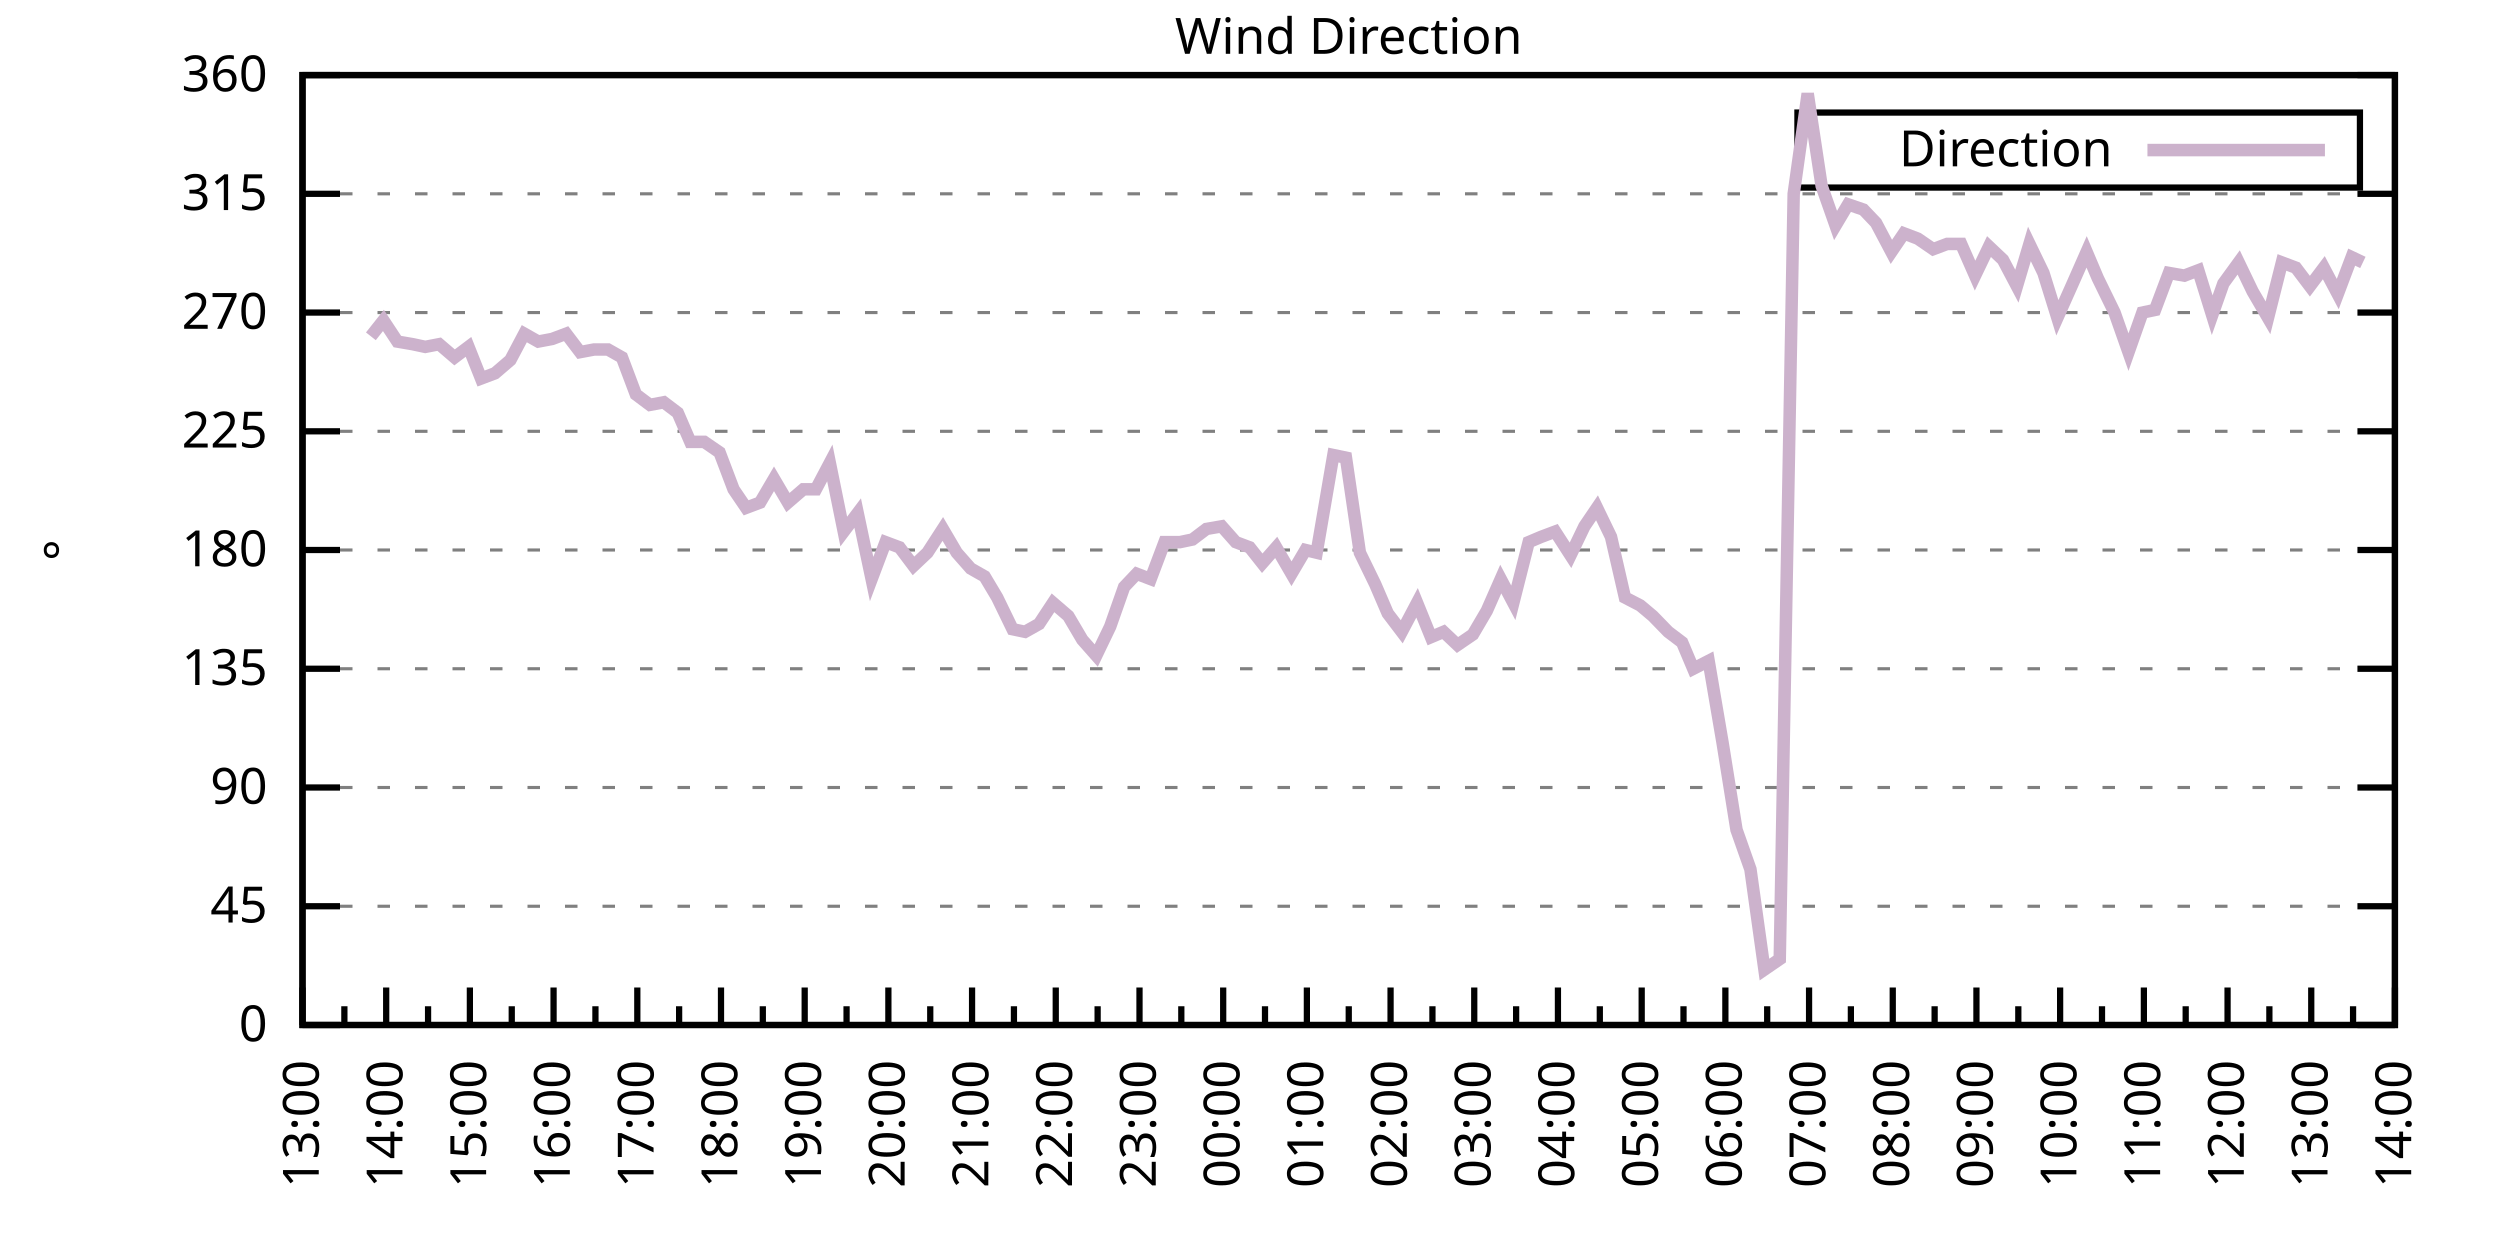
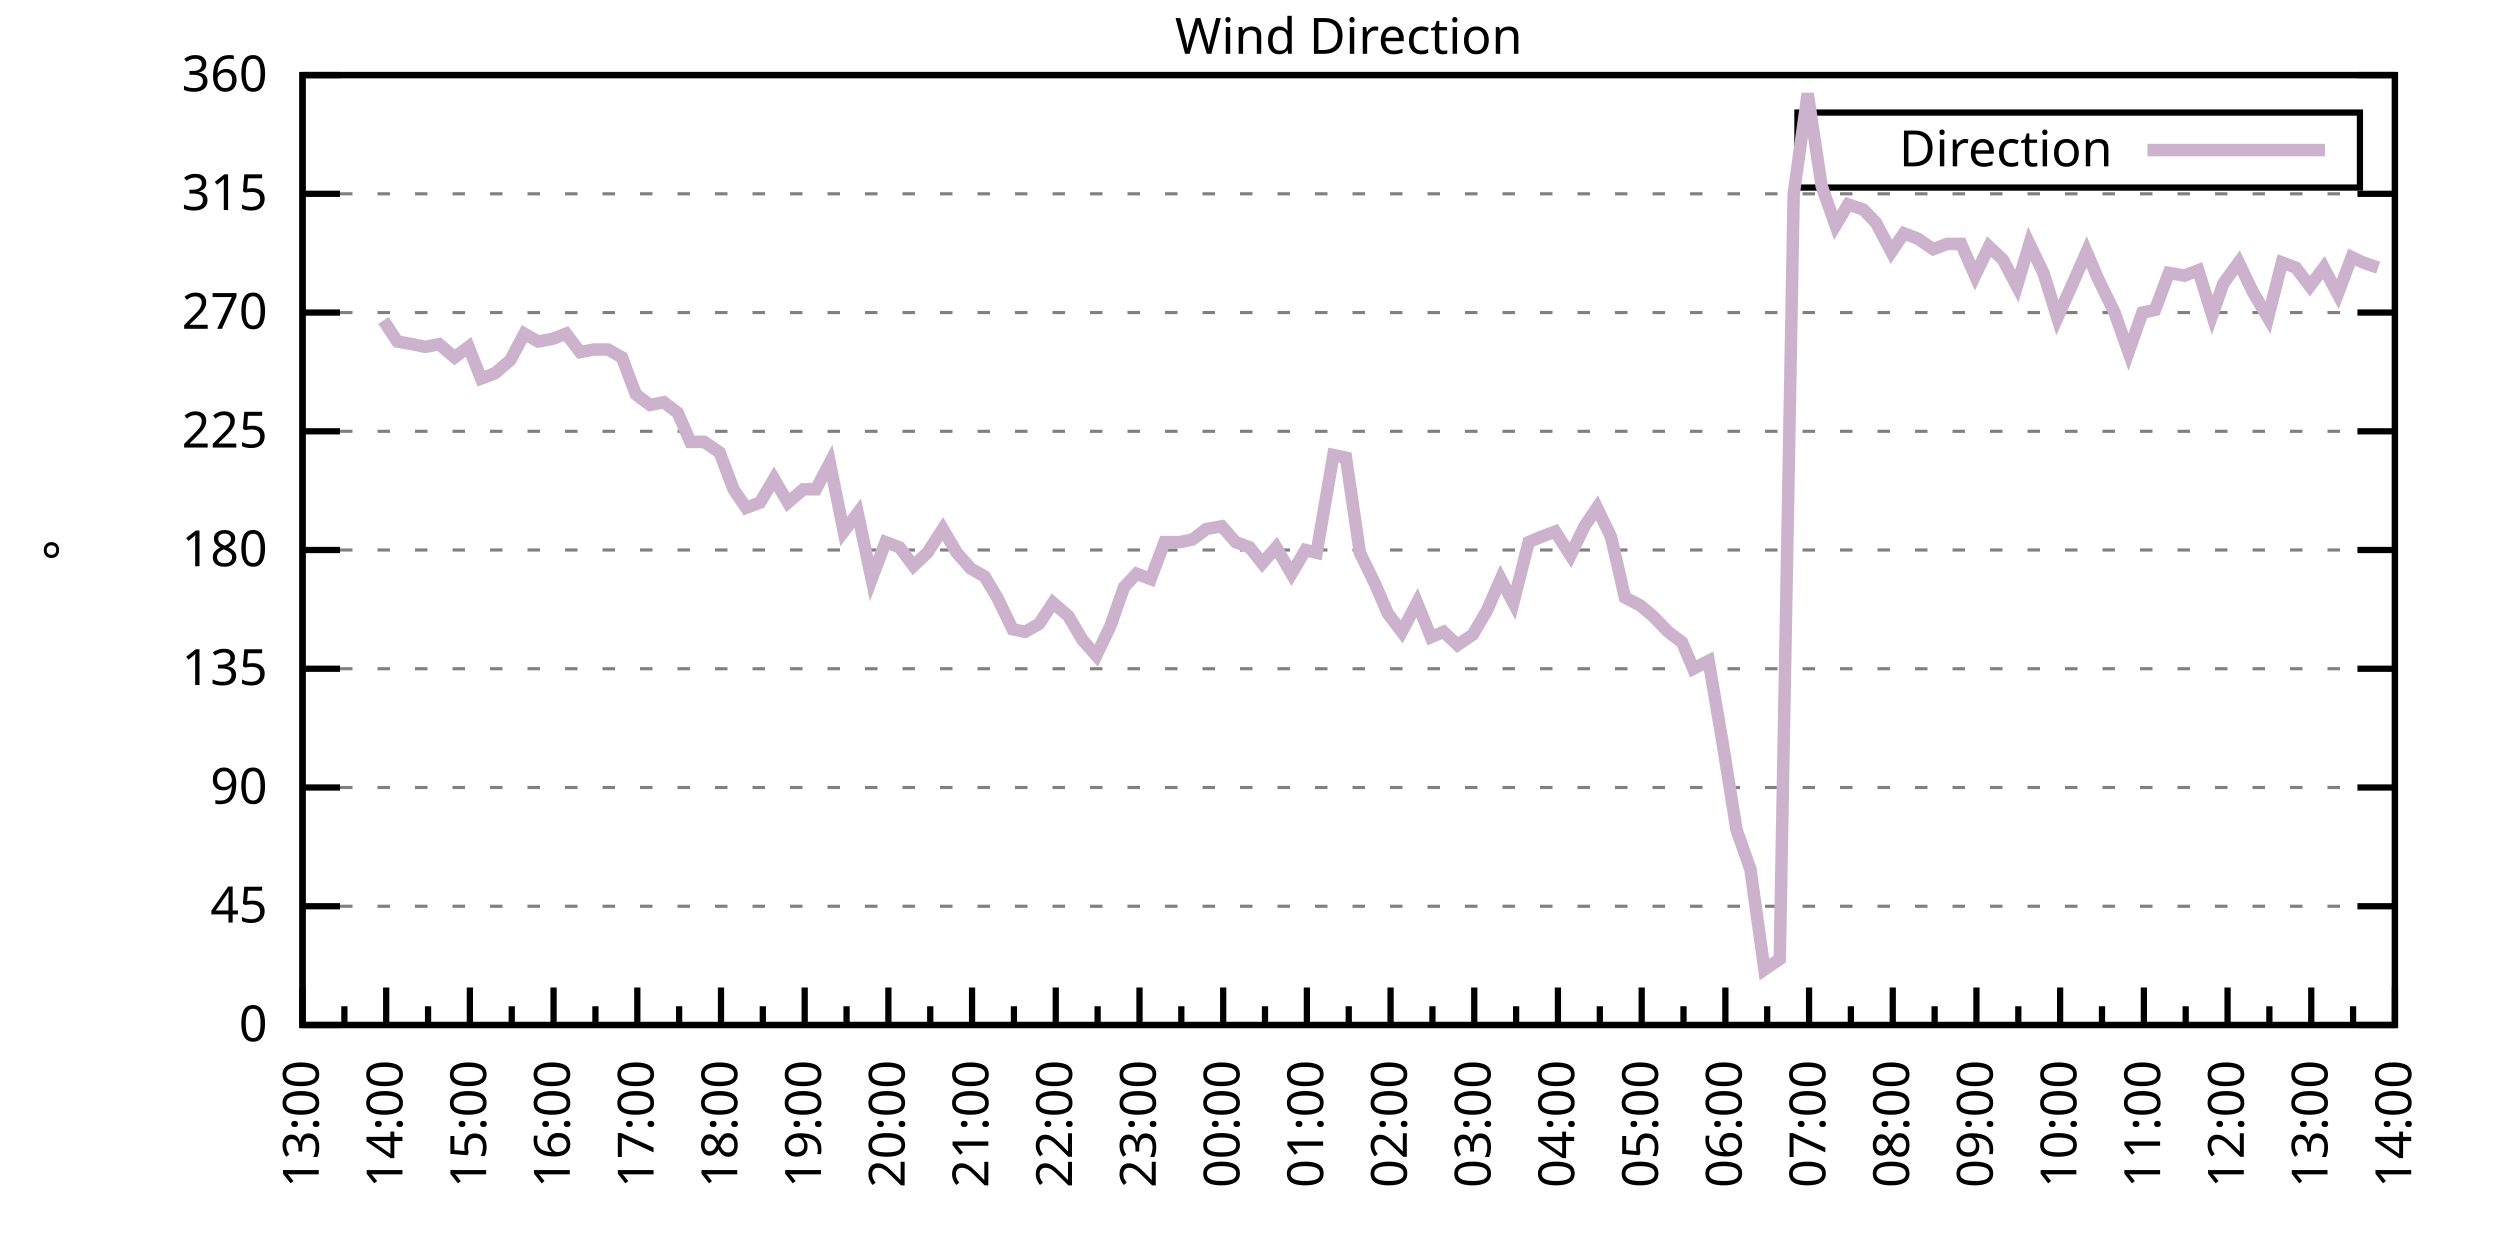
<svg xmlns="http://www.w3.org/2000/svg" xmlns:xlink="http://www.w3.org/1999/xlink" width="400" height="200" viewBox="0 0 400 200">
  <g id="gnuplot_canvas">
    <rect x="0" y="0" width="400" height="200" fill="none" />
    <defs>
      <circle id="gpDot" r="0.5" stroke-width="0.5" stroke="currentColor" />
      <path id="gpPt0" stroke-width="0.333" stroke="currentColor" d="M-1,0 h2 M0,-1 v2" />
      <path id="gpPt1" stroke-width="0.333" stroke="currentColor" d="M-1,-1 L1,1 M1,-1 L-1,1" />
      <path id="gpPt2" stroke-width="0.333" stroke="currentColor" d="M-1,0 L1,0 M0,-1 L0,1 M-1,-1 L1,1 M-1,1 L1,-1" />
      <rect id="gpPt3" stroke-width="0.333" stroke="currentColor" x="-1" y="-1" width="2" height="2" />
      <rect id="gpPt4" stroke-width="0.333" stroke="currentColor" fill="currentColor" x="-1" y="-1" width="2" height="2" />
      <circle id="gpPt5" stroke-width="0.333" stroke="currentColor" cx="0" cy="0" r="1" />
      <use xlink:href="#gpPt5" id="gpPt6" fill="currentColor" stroke="none" />
      <path id="gpPt7" stroke-width="0.333" stroke="currentColor" d="M0,-1.33 L-1.33,0.67 L1.33,0.67 z" />
      <use xlink:href="#gpPt7" id="gpPt8" fill="currentColor" stroke="none" />
      <use xlink:href="#gpPt7" id="gpPt9" stroke="currentColor" transform="rotate(180)" />
      <use xlink:href="#gpPt9" id="gpPt10" fill="currentColor" stroke="none" />
      <use xlink:href="#gpPt3" id="gpPt11" stroke="currentColor" transform="rotate(45)" />
      <use xlink:href="#gpPt11" id="gpPt12" fill="currentColor" stroke="none" />
      <path id="gpPt13" stroke-width="0.333" stroke="currentColor" d="M0,1.330 L1.265,0.411 L0.782,-1.067 L-0.782,-1.076 L-1.265,0.411 z" />
      <use xlink:href="#gpPt13" id="gpPt14" fill="currentColor" stroke="none" />
      <filter id="textbox" filterUnits="objectBoundingBox" x="0" y="0" height="1" width="1">
        <feFlood flood-color="white" flood-opacity="1" result="bgnd" />
        <feComposite in="SourceGraphic" in2="bgnd" operator="atop" />
      </filter>
      <filter id="greybox" filterUnits="objectBoundingBox" x="0" y="0" height="1" width="1">
        <feFlood flood-color="lightgrey" flood-opacity="1" result="grey" />
        <feComposite in="SourceGraphic" in2="grey" operator="atop" />
      </filter>
    </defs>
    <g fill="none" color="white" stroke="currentColor" stroke-width="1.00" stroke-linecap="butt" stroke-linejoin="miter">
</g>
    <g fill="none" color="black" stroke="currentColor" stroke-width="1.00" stroke-linecap="butt" stroke-linejoin="miter">
      <g stroke="none" shape-rendering="crispEdges">
        <polygon fill="rgb(255, 255, 255)" points="48.40,164.00 383.18,164.00 383.18,12.02 48.40,12.02 " />
      </g>
    </g>
    <g fill="none" color="black" stroke="currentColor" stroke-width="1.00" stroke-linecap="butt" stroke-linejoin="miter">
</g>
    <g fill="none" color="black" stroke="black" stroke-width="0.50" stroke-linecap="butt" stroke-linejoin="miter">
</g>
    <g fill="none" color="gray" stroke="currentColor" stroke-width="0.50" stroke-linecap="butt" stroke-linejoin="miter">
      <path stroke="gray" stroke-dasharray="2,4" class="gridline" d="M48.40,164.00 L383.19,164.00  " />
    </g>
    <g fill="none" color="gray" stroke="gray" stroke-width="1.00" stroke-linecap="butt" stroke-linejoin="miter">
</g>
    <g fill="none" color="black" stroke="currentColor" stroke-width="1.00" stroke-linecap="butt" stroke-linejoin="miter">
      <path stroke="black" d="M48.40,164.00 L54.40,164.00 M383.19,164.00 L377.19,164.00  " />
      <g transform="translate(42.80,166.60)" stroke="none" fill="black" font-family="Sans" font-size="8.00" text-anchor="end">
        <text>
          <tspan font-family="Sans"> 0</tspan>
        </text>
      </g>
    </g>
    <g fill="none" color="black" stroke="currentColor" stroke-width="1.00" stroke-linecap="butt" stroke-linejoin="miter">
</g>
    <g fill="none" color="black" stroke="black" stroke-width="0.50" stroke-linecap="butt" stroke-linejoin="miter">
</g>
    <g fill="none" color="gray" stroke="currentColor" stroke-width="0.50" stroke-linecap="butt" stroke-linejoin="miter">
      <path stroke="gray" stroke-dasharray="2,4" class="gridline" d="M48.40,145.00 L383.19,145.00  " />
    </g>
    <g fill="none" color="gray" stroke="gray" stroke-width="1.00" stroke-linecap="butt" stroke-linejoin="miter">
</g>
    <g fill="none" color="black" stroke="currentColor" stroke-width="1.00" stroke-linecap="butt" stroke-linejoin="miter">
      <path stroke="black" d="M48.40,145.00 L54.40,145.00 M383.19,145.00 L377.19,145.00  " />
      <g transform="translate(42.80,147.60)" stroke="none" fill="black" font-family="Sans" font-size="8.00" text-anchor="end">
        <text>
          <tspan font-family="Sans"> 45</tspan>
        </text>
      </g>
    </g>
    <g fill="none" color="black" stroke="currentColor" stroke-width="1.00" stroke-linecap="butt" stroke-linejoin="miter">
</g>
    <g fill="none" color="black" stroke="black" stroke-width="0.50" stroke-linecap="butt" stroke-linejoin="miter">
</g>
    <g fill="none" color="gray" stroke="currentColor" stroke-width="0.50" stroke-linecap="butt" stroke-linejoin="miter">
      <path stroke="gray" stroke-dasharray="2,4" class="gridline" d="M48.40,126.00 L383.19,126.00  " />
    </g>
    <g fill="none" color="gray" stroke="gray" stroke-width="1.00" stroke-linecap="butt" stroke-linejoin="miter">
</g>
    <g fill="none" color="black" stroke="currentColor" stroke-width="1.00" stroke-linecap="butt" stroke-linejoin="miter">
      <path stroke="black" d="M48.40,126.00 L54.40,126.00 M383.19,126.00 L377.19,126.00  " />
      <g transform="translate(42.80,128.60)" stroke="none" fill="black" font-family="Sans" font-size="8.00" text-anchor="end">
        <text>
          <tspan font-family="Sans"> 90</tspan>
        </text>
      </g>
    </g>
    <g fill="none" color="black" stroke="currentColor" stroke-width="1.00" stroke-linecap="butt" stroke-linejoin="miter">
</g>
    <g fill="none" color="black" stroke="black" stroke-width="0.50" stroke-linecap="butt" stroke-linejoin="miter">
</g>
    <g fill="none" color="gray" stroke="currentColor" stroke-width="0.50" stroke-linecap="butt" stroke-linejoin="miter">
      <path stroke="gray" stroke-dasharray="2,4" class="gridline" d="M48.40,107.00 L383.19,107.00  " />
    </g>
    <g fill="none" color="gray" stroke="gray" stroke-width="1.00" stroke-linecap="butt" stroke-linejoin="miter">
</g>
    <g fill="none" color="black" stroke="currentColor" stroke-width="1.00" stroke-linecap="butt" stroke-linejoin="miter">
      <path stroke="black" d="M48.40,107.00 L54.40,107.00 M383.19,107.00 L377.19,107.00  " />
      <g transform="translate(42.80,109.60)" stroke="none" fill="black" font-family="Sans" font-size="8.00" text-anchor="end">
        <text>
          <tspan font-family="Sans"> 135</tspan>
        </text>
      </g>
    </g>
    <g fill="none" color="black" stroke="currentColor" stroke-width="1.00" stroke-linecap="butt" stroke-linejoin="miter">
</g>
    <g fill="none" color="black" stroke="black" stroke-width="0.50" stroke-linecap="butt" stroke-linejoin="miter">
</g>
    <g fill="none" color="gray" stroke="currentColor" stroke-width="0.50" stroke-linecap="butt" stroke-linejoin="miter">
      <path stroke="gray" stroke-dasharray="2,4" class="gridline" d="M48.40,88.00 L383.19,88.00  " />
    </g>
    <g fill="none" color="gray" stroke="gray" stroke-width="1.00" stroke-linecap="butt" stroke-linejoin="miter">
</g>
    <g fill="none" color="black" stroke="currentColor" stroke-width="1.00" stroke-linecap="butt" stroke-linejoin="miter">
      <path stroke="black" d="M48.40,88.00 L54.40,88.00 M383.19,88.00 L377.19,88.00  " />
      <g transform="translate(42.80,90.60)" stroke="none" fill="black" font-family="Sans" font-size="8.00" text-anchor="end">
        <text>
          <tspan font-family="Sans"> 180</tspan>
        </text>
      </g>
    </g>
    <g fill="none" color="black" stroke="currentColor" stroke-width="1.00" stroke-linecap="butt" stroke-linejoin="miter">
</g>
    <g fill="none" color="black" stroke="black" stroke-width="0.50" stroke-linecap="butt" stroke-linejoin="miter">
</g>
    <g fill="none" color="gray" stroke="currentColor" stroke-width="0.50" stroke-linecap="butt" stroke-linejoin="miter">
      <path stroke="gray" stroke-dasharray="2,4" class="gridline" d="M48.40,69.01 L383.19,69.01  " />
    </g>
    <g fill="none" color="gray" stroke="gray" stroke-width="1.00" stroke-linecap="butt" stroke-linejoin="miter">
</g>
    <g fill="none" color="black" stroke="currentColor" stroke-width="1.00" stroke-linecap="butt" stroke-linejoin="miter">
      <path stroke="black" d="M48.40,69.01 L54.40,69.01 M383.19,69.01 L377.19,69.01  " />
      <g transform="translate(42.80,71.61)" stroke="none" fill="black" font-family="Sans" font-size="8.00" text-anchor="end">
        <text>
          <tspan font-family="Sans"> 225</tspan>
        </text>
      </g>
    </g>
    <g fill="none" color="black" stroke="currentColor" stroke-width="1.00" stroke-linecap="butt" stroke-linejoin="miter">
</g>
    <g fill="none" color="black" stroke="black" stroke-width="0.50" stroke-linecap="butt" stroke-linejoin="miter">
</g>
    <g fill="none" color="gray" stroke="currentColor" stroke-width="0.50" stroke-linecap="butt" stroke-linejoin="miter">
      <path stroke="gray" stroke-dasharray="2,4" class="gridline" d="M48.40,50.01 L383.19,50.01  " />
    </g>
    <g fill="none" color="gray" stroke="gray" stroke-width="1.00" stroke-linecap="butt" stroke-linejoin="miter">
</g>
    <g fill="none" color="black" stroke="currentColor" stroke-width="1.00" stroke-linecap="butt" stroke-linejoin="miter">
      <path stroke="black" d="M48.40,50.01 L54.40,50.01 M383.19,50.01 L377.19,50.01  " />
      <g transform="translate(42.80,52.61)" stroke="none" fill="black" font-family="Sans" font-size="8.00" text-anchor="end">
        <text>
          <tspan font-family="Sans"> 270</tspan>
        </text>
      </g>
    </g>
    <g fill="none" color="black" stroke="currentColor" stroke-width="1.00" stroke-linecap="butt" stroke-linejoin="miter">
</g>
    <g fill="none" color="black" stroke="black" stroke-width="0.50" stroke-linecap="butt" stroke-linejoin="miter">
</g>
    <g fill="none" color="gray" stroke="currentColor" stroke-width="0.50" stroke-linecap="butt" stroke-linejoin="miter">
      <path stroke="gray" stroke-dasharray="2,4" class="gridline" d="M48.40,31.01 L383.19,31.01  " />
    </g>
    <g fill="none" color="gray" stroke="gray" stroke-width="1.00" stroke-linecap="butt" stroke-linejoin="miter">
</g>
    <g fill="none" color="black" stroke="currentColor" stroke-width="1.00" stroke-linecap="butt" stroke-linejoin="miter">
      <path stroke="black" d="M48.40,31.01 L54.40,31.01 M383.19,31.01 L377.19,31.01  " />
      <g transform="translate(42.80,33.61)" stroke="none" fill="black" font-family="Sans" font-size="8.00" text-anchor="end">
        <text>
          <tspan font-family="Sans"> 315</tspan>
        </text>
      </g>
    </g>
    <g fill="none" color="black" stroke="currentColor" stroke-width="1.00" stroke-linecap="butt" stroke-linejoin="miter">
</g>
    <g fill="none" color="black" stroke="black" stroke-width="0.50" stroke-linecap="butt" stroke-linejoin="miter">
</g>
    <g fill="none" color="gray" stroke="currentColor" stroke-width="0.50" stroke-linecap="butt" stroke-linejoin="miter">
      <path stroke="gray" stroke-dasharray="2,4" class="gridline" d="M48.40,12.01 L383.19,12.01  " />
    </g>
    <g fill="none" color="gray" stroke="gray" stroke-width="1.00" stroke-linecap="butt" stroke-linejoin="miter">
</g>
    <g fill="none" color="black" stroke="currentColor" stroke-width="1.00" stroke-linecap="butt" stroke-linejoin="miter">
      <path stroke="black" d="M48.40,12.01 L54.40,12.01 M383.19,12.01 L377.19,12.01  " />
      <g transform="translate(42.80,14.61)" stroke="none" fill="black" font-family="Sans" font-size="8.00" text-anchor="end">
        <text>
          <tspan font-family="Sans"> 360</tspan>
        </text>
      </g>
    </g>
    <g fill="none" color="black" stroke="currentColor" stroke-width="1.00" stroke-linecap="butt" stroke-linejoin="miter">
      <path stroke="black" d="M48.40,164.00 L48.40,158.00  " />
      <g transform="translate(51.00,169.60) rotate(270)" stroke="none" fill="black" font-family="Sans" font-size="8.00" text-anchor="end">
        <text>
          <tspan font-family="Sans">13:00</tspan>
        </text>
      </g>
    </g>
    <g fill="none" color="black" stroke="currentColor" stroke-width="1.00" stroke-linecap="butt" stroke-linejoin="miter">
      <path stroke="black" d="M55.10,164.00 L55.10,161.00 M61.79,164.00 L61.79,158.00  " />
      <g transform="translate(64.39,169.60) rotate(270)" stroke="none" fill="black" font-family="Sans" font-size="8.00" text-anchor="end">
        <text>
          <tspan font-family="Sans">14:00</tspan>
        </text>
      </g>
    </g>
    <g fill="none" color="black" stroke="currentColor" stroke-width="1.00" stroke-linecap="butt" stroke-linejoin="miter">
      <path stroke="black" d="M68.49,164.00 L68.49,161.00 M75.18,164.00 L75.18,158.00  " />
      <g transform="translate(77.78,169.60) rotate(270)" stroke="none" fill="black" font-family="Sans" font-size="8.00" text-anchor="end">
        <text>
          <tspan font-family="Sans">15:00</tspan>
        </text>
      </g>
    </g>
    <g fill="none" color="black" stroke="currentColor" stroke-width="1.00" stroke-linecap="butt" stroke-linejoin="miter">
      <path stroke="black" d="M81.88,164.00 L81.88,161.00 M88.57,164.00 L88.57,158.00  " />
      <g transform="translate(91.17,169.60) rotate(270)" stroke="none" fill="black" font-family="Sans" font-size="8.00" text-anchor="end">
        <text>
          <tspan font-family="Sans">16:00</tspan>
        </text>
      </g>
    </g>
    <g fill="none" color="black" stroke="currentColor" stroke-width="1.00" stroke-linecap="butt" stroke-linejoin="miter">
      <path stroke="black" d="M95.27,164.00 L95.27,161.00 M101.97,164.00 L101.97,158.00  " />
      <g transform="translate(104.57,169.60) rotate(270)" stroke="none" fill="black" font-family="Sans" font-size="8.00" text-anchor="end">
        <text>
          <tspan font-family="Sans">17:00</tspan>
        </text>
      </g>
    </g>
    <g fill="none" color="black" stroke="currentColor" stroke-width="1.00" stroke-linecap="butt" stroke-linejoin="miter">
      <path stroke="black" d="M108.66,164.00 L108.66,161.00 M115.36,164.00 L115.36,158.00  " />
      <g transform="translate(117.96,169.60) rotate(270)" stroke="none" fill="black" font-family="Sans" font-size="8.00" text-anchor="end">
        <text>
          <tspan font-family="Sans">18:00</tspan>
        </text>
      </g>
    </g>
    <g fill="none" color="black" stroke="currentColor" stroke-width="1.00" stroke-linecap="butt" stroke-linejoin="miter">
      <path stroke="black" d="M122.05,164.00 L122.05,161.00 M128.75,164.00 L128.75,158.00  " />
      <g transform="translate(131.35,169.60) rotate(270)" stroke="none" fill="black" font-family="Sans" font-size="8.00" text-anchor="end">
        <text>
          <tspan font-family="Sans">19:00</tspan>
        </text>
      </g>
    </g>
    <g fill="none" color="black" stroke="currentColor" stroke-width="1.00" stroke-linecap="butt" stroke-linejoin="miter">
      <path stroke="black" d="M135.45,164.00 L135.45,161.00 M142.14,164.00 L142.14,158.00  " />
      <g transform="translate(144.74,169.60) rotate(270)" stroke="none" fill="black" font-family="Sans" font-size="8.00" text-anchor="end">
        <text>
          <tspan font-family="Sans">20:00</tspan>
        </text>
      </g>
    </g>
    <g fill="none" color="black" stroke="currentColor" stroke-width="1.00" stroke-linecap="butt" stroke-linejoin="miter">
      <path stroke="black" d="M148.84,164.00 L148.84,161.00 M155.53,164.00 L155.53,158.00  " />
      <g transform="translate(158.13,169.60) rotate(270)" stroke="none" fill="black" font-family="Sans" font-size="8.00" text-anchor="end">
        <text>
          <tspan font-family="Sans">21:00</tspan>
        </text>
      </g>
    </g>
    <g fill="none" color="black" stroke="currentColor" stroke-width="1.00" stroke-linecap="butt" stroke-linejoin="miter">
      <path stroke="black" d="M162.23,164.00 L162.23,161.00 M168.92,164.00 L168.92,158.00  " />
      <g transform="translate(171.52,169.60) rotate(270)" stroke="none" fill="black" font-family="Sans" font-size="8.00" text-anchor="end">
        <text>
          <tspan font-family="Sans">22:00</tspan>
        </text>
      </g>
    </g>
    <g fill="none" color="black" stroke="currentColor" stroke-width="1.00" stroke-linecap="butt" stroke-linejoin="miter">
      <path stroke="black" d="M175.62,164.00 L175.62,161.00 M182.32,164.00 L182.32,158.00  " />
      <g transform="translate(184.92,169.60) rotate(270)" stroke="none" fill="black" font-family="Sans" font-size="8.00" text-anchor="end">
        <text>
          <tspan font-family="Sans">23:00</tspan>
        </text>
      </g>
    </g>
    <g fill="none" color="black" stroke="currentColor" stroke-width="1.00" stroke-linecap="butt" stroke-linejoin="miter">
      <path stroke="black" d="M189.01,164.00 L189.01,161.00 M195.71,164.00 L195.71,158.00  " />
      <g transform="translate(198.31,169.60) rotate(270)" stroke="none" fill="black" font-family="Sans" font-size="8.00" text-anchor="end">
        <text>
          <tspan font-family="Sans">00:00</tspan>
        </text>
      </g>
    </g>
    <g fill="none" color="black" stroke="currentColor" stroke-width="1.00" stroke-linecap="butt" stroke-linejoin="miter">
      <path stroke="black" d="M202.40,164.00 L202.40,161.00 M209.10,164.00 L209.10,158.00  " />
      <g transform="translate(211.70,169.60) rotate(270)" stroke="none" fill="black" font-family="Sans" font-size="8.00" text-anchor="end">
        <text>
          <tspan font-family="Sans">01:00</tspan>
        </text>
      </g>
    </g>
    <g fill="none" color="black" stroke="currentColor" stroke-width="1.00" stroke-linecap="butt" stroke-linejoin="miter">
      <path stroke="black" d="M215.80,164.00 L215.80,161.00 M222.49,164.00 L222.49,158.00  " />
      <g transform="translate(225.09,169.60) rotate(270)" stroke="none" fill="black" font-family="Sans" font-size="8.00" text-anchor="end">
        <text>
          <tspan font-family="Sans">02:00</tspan>
        </text>
      </g>
    </g>
    <g fill="none" color="black" stroke="currentColor" stroke-width="1.00" stroke-linecap="butt" stroke-linejoin="miter">
      <path stroke="black" d="M229.19,164.00 L229.19,161.00 M235.88,164.00 L235.88,158.00  " />
      <g transform="translate(238.48,169.60) rotate(270)" stroke="none" fill="black" font-family="Sans" font-size="8.00" text-anchor="end">
        <text>
          <tspan font-family="Sans">03:00</tspan>
        </text>
      </g>
    </g>
    <g fill="none" color="black" stroke="currentColor" stroke-width="1.00" stroke-linecap="butt" stroke-linejoin="miter">
      <path stroke="black" d="M242.58,164.00 L242.58,161.00 M249.27,164.00 L249.27,158.00  " />
      <g transform="translate(251.87,169.60) rotate(270)" stroke="none" fill="black" font-family="Sans" font-size="8.00" text-anchor="end">
        <text>
          <tspan font-family="Sans">04:00</tspan>
        </text>
      </g>
    </g>
    <g fill="none" color="black" stroke="currentColor" stroke-width="1.00" stroke-linecap="butt" stroke-linejoin="miter">
      <path stroke="black" d="M255.97,164.00 L255.97,161.00 M262.67,164.00 L262.67,158.00  " />
      <g transform="translate(265.27,169.60) rotate(270)" stroke="none" fill="black" font-family="Sans" font-size="8.00" text-anchor="end">
        <text>
          <tspan font-family="Sans">05:00</tspan>
        </text>
      </g>
    </g>
    <g fill="none" color="black" stroke="currentColor" stroke-width="1.00" stroke-linecap="butt" stroke-linejoin="miter">
      <path stroke="black" d="M269.36,164.00 L269.36,161.00 M276.06,164.00 L276.06,158.00  " />
      <g transform="translate(278.66,169.60) rotate(270)" stroke="none" fill="black" font-family="Sans" font-size="8.00" text-anchor="end">
        <text>
          <tspan font-family="Sans">06:00</tspan>
        </text>
      </g>
    </g>
    <g fill="none" color="black" stroke="currentColor" stroke-width="1.00" stroke-linecap="butt" stroke-linejoin="miter">
      <path stroke="black" d="M282.75,164.00 L282.75,161.00 M289.45,164.00 L289.45,158.00  " />
      <g transform="translate(292.05,169.60) rotate(270)" stroke="none" fill="black" font-family="Sans" font-size="8.00" text-anchor="end">
        <text>
          <tspan font-family="Sans">07:00</tspan>
        </text>
      </g>
    </g>
    <g fill="none" color="black" stroke="currentColor" stroke-width="1.00" stroke-linecap="butt" stroke-linejoin="miter">
      <path stroke="black" d="M296.14,164.00 L296.14,161.00 M302.84,164.00 L302.84,158.00  " />
      <g transform="translate(305.44,169.60) rotate(270)" stroke="none" fill="black" font-family="Sans" font-size="8.00" text-anchor="end">
        <text>
          <tspan font-family="Sans">08:00</tspan>
        </text>
      </g>
    </g>
    <g fill="none" color="black" stroke="currentColor" stroke-width="1.00" stroke-linecap="butt" stroke-linejoin="miter">
      <path stroke="black" d="M309.54,164.00 L309.54,161.00 M316.23,164.00 L316.23,158.00  " />
      <g transform="translate(318.83,169.60) rotate(270)" stroke="none" fill="black" font-family="Sans" font-size="8.00" text-anchor="end">
        <text>
          <tspan font-family="Sans">09:00</tspan>
        </text>
      </g>
    </g>
    <g fill="none" color="black" stroke="currentColor" stroke-width="1.00" stroke-linecap="butt" stroke-linejoin="miter">
      <path stroke="black" d="M322.93,164.00 L322.93,161.00 M329.62,164.00 L329.62,158.00  " />
      <g transform="translate(332.22,169.60) rotate(270)" stroke="none" fill="black" font-family="Sans" font-size="8.00" text-anchor="end">
        <text>
          <tspan font-family="Sans">10:00</tspan>
        </text>
      </g>
    </g>
    <g fill="none" color="black" stroke="currentColor" stroke-width="1.00" stroke-linecap="butt" stroke-linejoin="miter">
      <path stroke="black" d="M336.32,164.00 L336.32,161.00 M343.02,164.00 L343.02,158.00  " />
      <g transform="translate(345.62,169.60) rotate(270)" stroke="none" fill="black" font-family="Sans" font-size="8.00" text-anchor="end">
        <text>
          <tspan font-family="Sans">11:00</tspan>
        </text>
      </g>
    </g>
    <g fill="none" color="black" stroke="currentColor" stroke-width="1.00" stroke-linecap="butt" stroke-linejoin="miter">
      <path stroke="black" d="M349.71,164.00 L349.71,161.00 M356.41,164.00 L356.41,158.00  " />
      <g transform="translate(359.01,169.60) rotate(270)" stroke="none" fill="black" font-family="Sans" font-size="8.00" text-anchor="end">
        <text>
          <tspan font-family="Sans">12:00</tspan>
        </text>
      </g>
    </g>
    <g fill="none" color="black" stroke="currentColor" stroke-width="1.00" stroke-linecap="butt" stroke-linejoin="miter">
      <path stroke="black" d="M363.10,164.00 L363.10,161.00 M369.80,164.00 L369.80,158.00  " />
      <g transform="translate(372.40,169.60) rotate(270)" stroke="none" fill="black" font-family="Sans" font-size="8.00" text-anchor="end">
        <text>
          <tspan font-family="Sans">13:00</tspan>
        </text>
      </g>
    </g>
    <g fill="none" color="black" stroke="currentColor" stroke-width="1.00" stroke-linecap="butt" stroke-linejoin="miter">
      <path stroke="black" d="M376.49,164.00 L376.49,161.00 M383.19,164.00 L383.19,158.00  " />
      <g transform="translate(385.79,169.60) rotate(270)" stroke="none" fill="black" font-family="Sans" font-size="8.00" text-anchor="end">
        <text>
          <tspan font-family="Sans">14:00</tspan>
        </text>
      </g>
    </g>
    <g fill="none" color="black" stroke="currentColor" stroke-width="1.00" stroke-linecap="butt" stroke-linejoin="miter">
</g>
    <g fill="none" color="black" stroke="currentColor" stroke-width="1.00" stroke-linecap="butt" stroke-linejoin="miter">
      <path stroke="black" d="M48.40,12.01 L48.40,164.00 L383.19,164.00 L383.19,12.01 L48.40,12.01 Z  " />
    </g>
    <g fill="none" color="black" stroke="currentColor" stroke-width="1.00" stroke-linecap="butt" stroke-linejoin="miter">
      <g transform="translate(12.80,88.01) rotate(270)" stroke="none" fill="black" font-family="Sans" font-size="8.00" text-anchor="middle">
        <text>
          <tspan font-family="Sans">°</tspan>
        </text>
      </g>
    </g>
    <g fill="none" color="black" stroke="currentColor" stroke-width="1.00" stroke-linecap="butt" stroke-linejoin="miter">
</g>
    <g fill="none" color="black" stroke="currentColor" stroke-width="1.00" stroke-linecap="butt" stroke-linejoin="miter">
      <path stroke="black" d="M287.59,30.01 L287.59,18.01 L377.59,18.01 L377.59,30.01 L287.59,30.01 Z  " />
    </g>
    <g id="Wind_direction_plot_1">
      <g fill="none" color="white" stroke="black" stroke-width="2.00" stroke-linecap="butt" stroke-linejoin="miter">
</g>
      <g fill="none" color="black" stroke="currentColor" stroke-width="2.00" stroke-linecap="butt" stroke-linejoin="miter">
        <g transform="translate(337.99,26.61)" stroke="none" fill="black" font-family="Sans" font-size="8.00" text-anchor="end">
          <text>
            <tspan font-family="Sans">Direction</tspan>
          </text>
        </g>
      </g>
      <g fill="none" color="black" stroke="currentColor" stroke-width="2.00" stroke-linecap="butt" stroke-linejoin="miter">
-         <path stroke="rgb(204, 178, 204)" d="M343.59,24.01 L371.99,24.01 M59.34,53.81 L61.35,51.27 L63.58,54.65 L66.03,55.07 L68.04,55.50 L70.27,55.07   L72.73,57.18 L74.96,55.50 L76.97,60.56 L79.20,59.72 L81.66,57.61 L83.89,53.39 L86.12,54.65 L88.35,54.23   L90.58,53.39 L92.82,56.34 L95.05,55.92 L97.28,55.92 L99.51,57.18 L101.74,63.10 L103.98,64.78 L106.21,64.36   L108.44,66.05 L110.45,70.70 L112.68,70.70 L115.13,72.38 L117.37,78.29 L119.38,81.25 L121.61,80.41 L123.84,76.61   L126.07,80.41 L128.53,78.29 L130.54,78.29 L132.77,74.07 L135.00,85.05 L137.23,82.09 L139.46,92.65 L141.69,86.74   L143.93,87.58 L146.16,90.54 L148.39,88.43 L150.85,84.63 L153.08,88.43 L155.31,90.96 L157.54,92.23 L159.55,95.60   L162.01,100.67 L164.01,101.09 L166.25,99.83 L168.48,96.45 L170.93,98.56 L173.17,102.36 L175.40,104.89 L177.63,100.25   L179.86,93.92 L181.87,91.80 L184.10,92.65 L186.33,86.74 L188.79,86.74 L190.80,86.32 L193.03,84.63 L195.48,84.21   L197.72,86.74 L199.95,87.58 L201.96,90.12 L204.19,87.58 L206.64,91.80 L208.88,88.00 L210.66,88.43 L213.34,72.81   L215.35,73.23 L217.58,88.43 L220.04,93.49 L222.04,98.14 L224.28,101.09 L226.73,96.45 L228.96,101.94 L230.97,101.09   L233.20,103.20 L235.66,101.52 L237.89,97.72 L240.12,92.65 L242.13,96.45 L244.59,86.74 L246.60,85.89 L248.83,85.05   L251.28,88.85 L253.51,84.21 L255.52,81.25 L257.76,85.89 L259.99,95.60 L262.44,96.87 L264.45,98.56 L266.91,101.09   L269.14,102.78 L270.92,107.00 L273.38,105.74 L275.61,118.83 L277.84,132.76 L280.07,139.09 L282.31,155.13 L284.76,153.45   L286.99,31.01 L289.23,14.97 L291.46,29.74 L293.69,36.08 L295.70,32.70 L298.15,33.54 L300.16,35.65 L302.62,40.30   L304.63,37.34 L306.86,38.19 L309.31,39.87 L311.54,39.03 L313.78,39.03 L316.01,44.10 L318.24,39.45 L320.47,41.56   L322.70,45.79 L324.71,39.03 L326.95,43.67 L329.18,50.85 L331.63,45.36 L333.86,40.30 L335.65,44.52 L338.33,50.01   L340.56,56.34 L342.79,50.01 L344.80,49.59 L347.03,43.67 L349.49,44.10 L351.72,43.25 L353.95,50.43 L355.74,45.36   L358.19,41.99 L360.42,46.63 L362.88,50.85 L365.11,41.99 L367.34,42.83 L369.58,45.79 L371.81,42.83 L374.04,47.05   L376.27,41.14 L378.06,41.99  " />
+         <path stroke="rgb(204, 178, 204)" d="M343.59,24.01 L371.99,24.01 M61.35,51.27 L63.58,54.65 L66.03,55.07 L68.04,55.50 L70.27,55.07 L72.73,57.18   L74.96,55.50 L76.97,60.56 L79.20,59.72 L81.66,57.61 L83.89,53.39 L86.12,54.65 L88.35,54.23 L90.58,53.39   L92.82,56.34 L95.05,55.92 L97.28,55.92 L99.51,57.18 L101.74,63.10 L103.98,64.78 L106.21,64.36 L108.44,66.05   L110.45,70.70 L112.68,70.70 L115.13,72.38 L117.37,78.29 L119.38,81.25 L121.61,80.41 L123.84,76.61 L126.07,80.41   L128.53,78.29 L130.54,78.29 L132.77,74.07 L135.00,85.05 L137.23,82.09 L139.46,92.65 L141.69,86.74 L143.93,87.58   L146.16,90.54 L148.39,88.43 L150.85,84.63 L153.08,88.43 L155.31,90.96 L157.54,92.23 L159.55,95.60 L162.01,100.67   L164.01,101.09 L166.25,99.83 L168.48,96.45 L170.93,98.56 L173.17,102.36 L175.40,104.89 L177.63,100.25 L179.86,93.92   L181.87,91.80 L184.10,92.65 L186.33,86.74 L188.79,86.74 L190.80,86.32 L193.03,84.63 L195.48,84.21 L197.72,86.74   L199.95,87.58 L201.96,90.12 L204.19,87.58 L206.64,91.80 L208.88,88.00 L210.66,88.43 L213.34,72.81 L215.35,73.23   L217.58,88.43 L220.04,93.49 L222.04,98.14 L224.28,101.09 L226.73,96.45 L228.96,101.94 L230.97,101.09 L233.20,103.20   L235.66,101.52 L237.89,97.72 L240.12,92.65 L242.13,96.45 L244.59,86.74 L246.60,85.89 L248.83,85.05 L251.28,88.85   L253.51,84.21 L255.52,81.25 L257.76,85.89 L259.99,95.60 L262.44,96.87 L264.45,98.56 L266.91,101.09 L269.14,102.78   L270.92,107.00 L273.38,105.74 L275.61,118.83 L277.84,132.76 L280.07,139.09 L282.31,155.13 L284.76,153.45 L286.99,31.01   L289.23,14.97 L291.46,29.74 L293.69,36.08 L295.70,32.70 L298.15,33.54 L300.16,35.65 L302.62,40.30 L304.63,37.34   L306.86,38.19 L309.31,39.87 L311.54,39.03 L313.78,39.03 L316.01,44.10 L318.24,39.45 L320.47,41.56 L322.70,45.79   L324.71,39.03 L326.95,43.67 L329.18,50.85 L331.63,45.36 L333.86,40.30 L335.65,44.52 L338.33,50.01 L340.56,56.34   L342.79,50.01 L344.80,49.59 L347.03,43.67 L349.49,44.10 L351.72,43.25 L353.95,50.43 L355.74,45.36 L358.19,41.99   L360.42,46.63 L362.88,50.85 L365.11,41.99 L367.34,42.83 L369.58,45.79 L371.81,42.83 L374.04,47.05 L376.27,41.14   L378.06,41.99 L380.51,42.83  " />
      </g>
    </g>
    <g fill="none" color="black" stroke="currentColor" stroke-width="2.00" stroke-linecap="butt" stroke-linejoin="miter">
</g>
    <g fill="none" color="black" stroke="black" stroke-width="1.00" stroke-linecap="butt" stroke-linejoin="miter">
</g>
    <g fill="none" color="black" stroke="currentColor" stroke-width="1.00" stroke-linecap="butt" stroke-linejoin="miter">
      <path stroke="black" d="M48.40,12.01 L48.40,164.00 L383.19,164.00 L383.19,12.01 L48.40,12.01 Z  " />
    </g>
    <g fill="none" color="black" stroke="currentColor" stroke-width="1.00" stroke-linecap="butt" stroke-linejoin="miter">
      <g transform="translate(215.79,8.61)" stroke="none" fill="black" font-family="Sans" font-size="8.00" text-anchor="middle">
        <text>
          <tspan font-family="Sans">Wind Direction</tspan>
        </text>
      </g>
    </g>
    <g fill="none" color="black" stroke="currentColor" stroke-width="1.00" stroke-linecap="butt" stroke-linejoin="miter">
</g>
  </g>
</svg>
